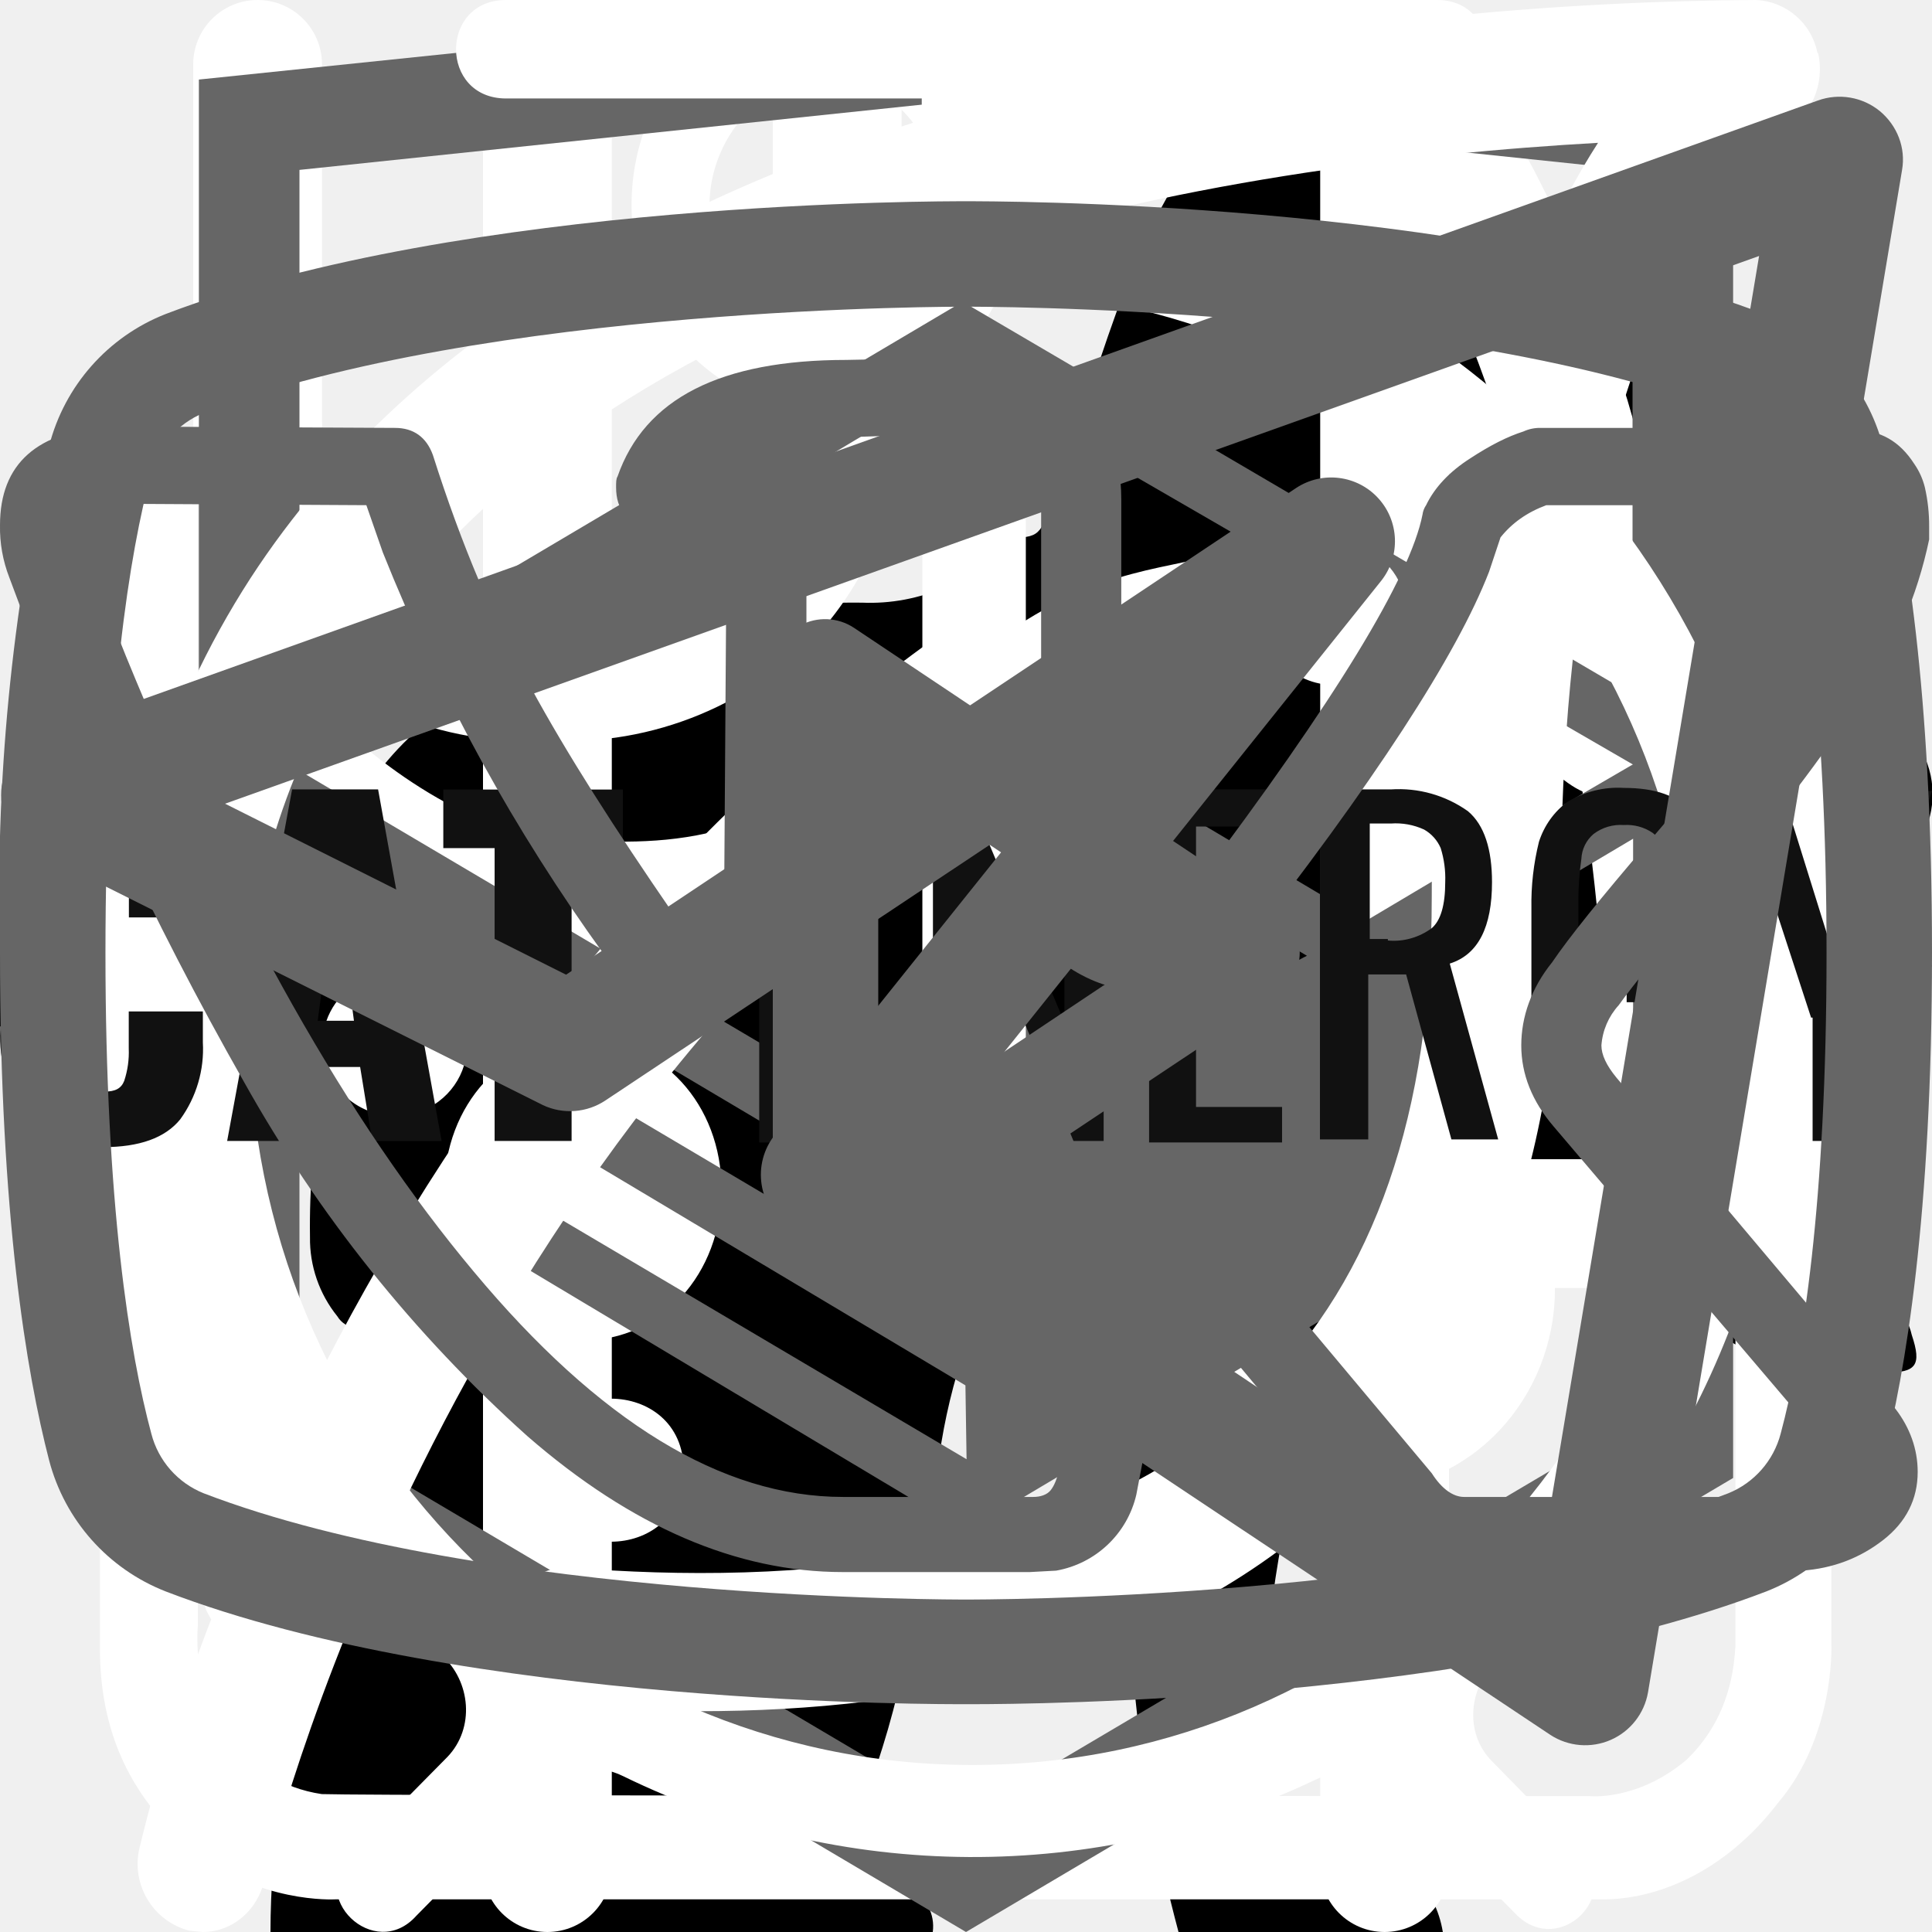
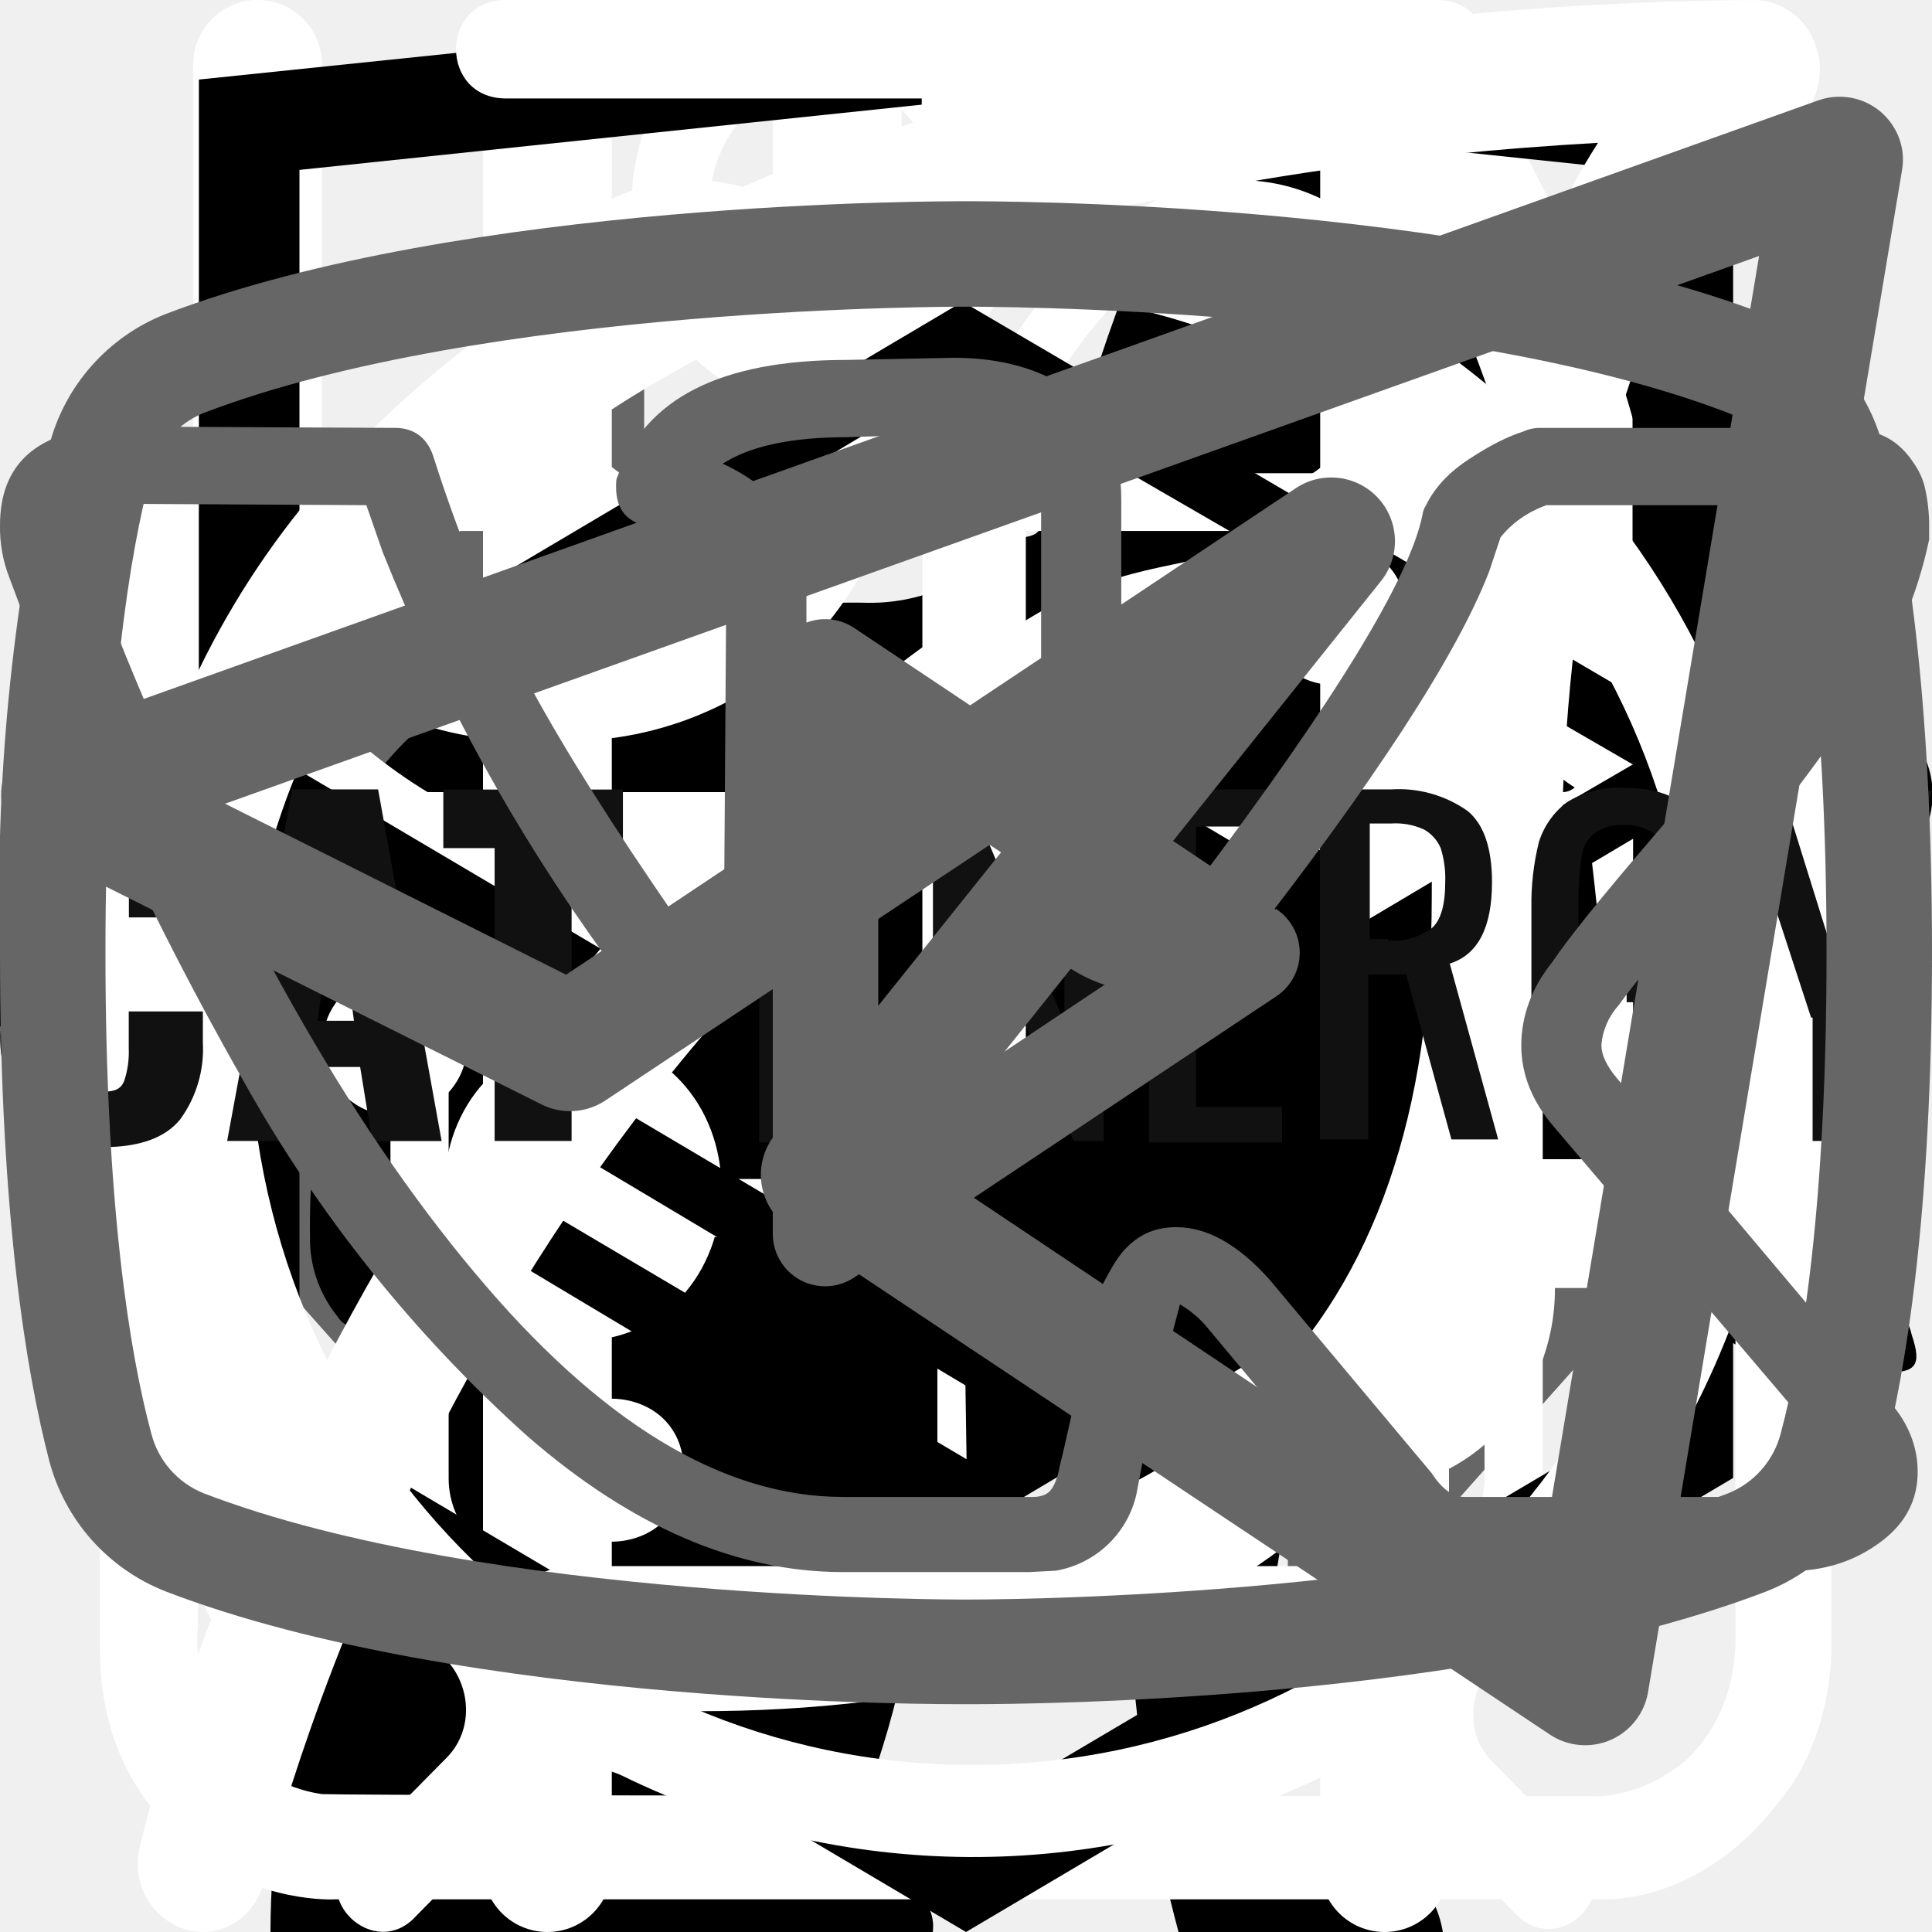
<svg xmlns="http://www.w3.org/2000/svg">
  <style>:root svg:not(:target){display:none}</style>
+   <svg viewBox="0 0 24 18" fill="none" id="arrow-slider">
+     <path d="m8 0-8 9 8 9v-18Zm16 9-8-9v18l8-9Z" fill="#666" />
+   </svg>
+   <svg viewBox="0 0 24 18" fill="none" id="arrows-slider">
+     <path d="m8 0-8 9 8 9v-18Zm16 9-8-9v18l8-9Z" fill="#666" />
+   </svg>
  <svg viewBox="0 0 32 12" fill="none" id="icon-arrow">
    <path stroke="#000" stroke-width="2" d="M0 6h26" />
    <path d="m32 6-6.75 5.2v-10.4l6.75 5.2Z" fill="#000" />
  </svg>
  <svg viewBox="0 0 67 28" fill="none" id="icon-cat-pro">
    <path d="M61.55 2.9a7.6 7.6 0 0 1 2.25-2.3c.5-.35.8-.35 1.1.3.4.95.75 1.95.45 3a1.15 1.15 0 0 0 .2 1.05c.3.4.55.8.8 1.15a3.14 3.14 0 0 1 .45 3.1c-.18.5-.22 1.03-.1 1.55.1.5.1 1 0 1.5a1.88 1.88 0 0 1-1.35 1.6 2.6 2.6 0 0 0-1.6 1 .53.53 0 0 1-.45.25c-.6.1-2.1-1.25-2.1-1.85v-.3c.05-1.8-.05-1.95-1.7-2.7a2.2 2.2 0 0 1-.9-.6c-.3-.4-.7-.35-1.15-.2-.45.15-.7.45-.65.95.15 1.21.2 2.43.15 3.65 0 .14.04.28.1.4 1.55 2.25 2.15 4.9 2.9 7.45.6 1.95 1.7 3 3.7 3.15.32.03.64.08.95.15a2.08 2.08 0 0 1 1.7 1.6c.35 1.05.15 1.3-.9 1.3h-3.25c-.42.02-.83-.12-1.15-.4a5.86 5.86 0 0 0-1.7-1 3.63 3.63 0 0 1-1.7-1.3 14.3 14.3 0 0 0-2-2.25c-1.4-1.45-2.9-2.85-4.2-4.35a5.69 5.69 0 0 1-1.6-3.8c0-.45-.1-.65-.6-.45a.96.96 0 0 1-.5.15c-1.4 0-2.1.85-2.6 2.1-.45 1.05-1.05 2.05-1.6 3.1a5.2 5.2 0 0 0-.5 2.1c0 1.2.3 1.6 1.4 2 .7.25 1.35.5 1.7 1.2.4.8.3 1-.55 1.05h-3.4a.94.94 0 0 1-.95-.55l-.9-1.5a3.02 3.02 0 0 1-.35-2.7c.22-.87.23-1.77.05-2.65a4.2 4.2 0 0 1 .85-3.5c.3-.35.3-.5-.2-.6a25.03 25.03 0 0 1-5.95-2.1c-1.6-.6-1.9-.5-2.35 1.15-.4 1.4-.8 2.8-1.1 4.25-.35 1.6.05 3.1.55 4.6.2.6.8.55 1.25.7 1 .3 1.85.7 2.25 1.75.35.8.3.9-.55.9-.85 0-1.7-.05-2.6 0-.76.01-1.5-.23-2.1-.7-2.4-1.6-3.1-4.05-3.3-6.7-.1-1.65-1-2.95-2.05-4.2-.2-.25-.4-.35-.7-.15-1.07.6-2.2 1.1-3.35 1.5a13.35 13.35 0 0 0-6.1 4.4 5.31 5.31 0 0 0-1.1 2.55c-.15.9.1 1.3 1 1.55s1.35.75 1.45 1.7c.05.4-.1.6-.5.6h-4.05a.83.83 0 0 1-.65-.4 4.28 4.28 0 0 1-.95-2.75 25.3 25.3 0 0 1 .45-5.15 3.15 3.15 0 0 1 1.7-2.4c2.95-1.4 4.5-4.05 5.9-6.8.3-.55.05-.65-.45-.6-1.4.2-2.73.75-3.85 1.6a35.3 35.3 0 0 0-4.15 3.55 8.34 8.34 0 0 1-5.15 2.45c-3.65.2-5.35-1.85-5.2-5.15.03-1.13.46-2.2 1.2-3.05a2.12 2.12 0 0 1 2.25-.75c.75.2.95.6.65 1.35-.15.3-.35.55-.5.85-.22.3-.38.64-.5 1-.55 1.5.2 2.55 1.75 2.7 1.65.15 3-.55 4.25-1.55 1.5-1.2 2.85-2.6 4-4.15a10.4 10.4 0 0 1 7.2-4.05c1.15-.15 2.15-.65 3.25-.95a20.7 20.7 0 0 1 6.35-.9 6.5 6.5 0 0 0 2.9-.55c2.45-1 5-1 7.55-.5 2 .4 4 .9 5.95 1.4 1.16.22 2.35.18 3.5-.1 2.2-.56 4.44-.9 6.7-1a9.08 9.08 0 0 1 4.3.85c1 .45 1 .45.75 1.4Z" fill="#000" />
  </svg>
  <svg viewBox="0 0 36 50" fill="none" id="icon-cat-slim">
    <g clip-path="url(#icon-cat-slim_0)">
      <path d="M28.2 0h-.2c-.32.19-.59.47-.74.82a8.03 8.03 0 0 0-.67 1.76.84.84 0 0 1-.76.69 3.77 3.77 0 0 0-2.69 1.95c-.37.66-.69 1.35-.95 2.06-.73 1.9-1.29 3.85-1.98 5.77-.32.87-.34.87-1.32.87-1.16 0-1.08-.18-1.1 1.1 0 .41.13.62.56.6.13 0 .33-.07.39.1.05.18-.13.26-.23.36a4.63 4.63 0 0 1-2.23 1.26c-.97.26-1.97.47-2.92.79-2.45.82-4.7 1.96-6.46 3.9a14.44 14.44 0 0 0-2.44 4.04c-1.89 4.46-2.8 9.15-3.51 13.88a97.06 97.06 0 0 0-.75 6.7c-.1 1.1-.2 2.23-.2 3.35h17.14c.03-.23-.01-.46-.12-.66a2.58 2.58 0 0 0-1.97-1.58c-.36-.08-.4-.2-.18-.48.36-.48.64-1.02.82-1.6.84-2.47 1.16-5.06 1.57-7.62.23-1.96.83-3.85 1.77-5.59a11.13 11.13 0 0 1 2.87-3.28c.43-.32.45-.32.52.23.05.36.06.74.09 1.11a48.2 48.2 0 0 1-.1 7.31c-.2 1.88-.22 3.78-.07 5.67.2 2.2.59 4.36 1.16 6.49h6.84a2.8 2.8 0 0 0-2.18-2.29c-.64-.1-1.3-.07-1.93.1-.31.08-.44 0-.46-.33-.22-2.73-.04-5.47.51-8.16a91.8 91.8 0 0 0 1.57-9.37c.14-1.27.54-2.5 1.18-3.6.6-1.1 1.14-2.23 1.74-3.33a3.03 3.03 0 0 0 .22-2.67c-.14-.37-.27-.74-.44-1.1-.52-1-1.03-2-1.5-3-.26-.52-.2-.59.36-.6.84 0 .84 0 .86-.85v-.34c0-.35-.14-.55-.52-.51h-.78c-.36 0-.46-.15-.37-.52a3.22 3.22 0 0 1 2.64-2.28 11.3 11.3 0 0 1 3.4.22.51.51 0 0 0 .65-.33 40 40 0 0 1 .66-1.55.52.52 0 0 0-.05-.58c-1.65-2.1-3.43-4.05-5.87-5.3a.77.77 0 0 1-.45-.58 9.8 9.8 0 0 0-.65-2.14 1.8 1.8 0 0 0-.73-.89Z" fill="#000" />
    </g>
    <defs>
      <clipPath id="icon-cat-slim_0">
        <path fill="#fff" d="M0 0h36v50h-36z" />
      </clipPath>
    </defs>
  </svg>
  <svg viewBox="0 0 27 29" fill="none" id="icon-cup">
    <path d="M11.38 0c-1.64 0-2.9 1.36-2.9 3.08s1.26 3.08 2.9 3.08c1.63 0 2.9-1.36 2.9-3.08s-1.27-3.08-2.9-3.08Zm0 1.18c1 0 1.72.84 1.72 1.9 0 1-.8 1.9-1.72 1.9-1 0-1.73-.84-1.73-1.9 0-1 .78-1.9 1.72-1.9Zm-10.88 23.56c0 1.18.4 2.18 1.36 3 1 .84 2.17.77 2.17.77h19.04c.77 0 1.8-.38 2.62-1.45.85-1 .8-2.36.8-2.36v-17.21c0-.44-.12-.6-.75-.6-.64 0-.69.27-.69.59v17.22c-.02.3-.07 1.08-.74 1.72-.74.62-1.45.54-1.45.54s-18.13 0-19.03-.03a2.14 2.14 0 0 1-1.45-.9c-.51-.73-.41-1.63-.41-1.63v-17.22c0-.46-.24-.64-.73-.64s-.74.18-.74.58v17.62Zm16.31-16.31c-1.08.23-2.17.38-4.26 2.35-2.08 2-3.62 1.9-5.16 1.82-1.54-.1-3.17-1.54-3.45-1.9-.33-.36-.9-.12-1.08.11-.16.24-.16.64.1 1 1.27 1.18 2.45 2.08 4.72 2.26a7.5 7.5 0 0 0 5.89-2.26c1.45-1.45 2.17-1.72 3.26-1.9a6.3 6.3 0 0 1 5.08 1.26c1 1.1 1.26.78 1.54.48.54-.72-.23-1.27-1.1-1.9a7.24 7.24 0 0 0-5.52-1.28l-.02-.04Zm-9.06 7.16c-1.18 0-2.08 1-2.08 2.26 0 1.27.9 2.27 2.08 2.27 1.18 0 2.08-1 2.08-2.27s-.9-2.26-2.08-2.26Zm11.78.78c-1.54 0-2.8 1.36-2.8 2.99 0 1.63 1.26 2.99 2.8 2.99 1.54 0 2.81-1.36 2.81-3 0-1.62-1.27-2.98-2.8-2.98Zm0 1.45c.8 0 1.45.7 1.45 1.54a1.5 1.5 0 0 1-1.45 1.54c-.8 0-1.45-.7-1.45-1.54 0-.86.65-1.54 1.45-1.54Z" fill="#fff" />
  </svg>
  <svg viewBox="0 0 26 30" fill="none" id="icon-eat">
    <path fill-rule="evenodd" clip-rule="evenodd" d="M19.12.08a1 1 0 0 1 1.09.21c.9.91 2.1 2.88 3.06 5.92a42.6 42.6 0 0 1 1.73 12.79 1 1 0 0 1-1 1h-3.5v9a1 1 0 1 1-2 0v-28a1 1 0 0 1 .62-.92Zm1.38 17.92h2.5a39.62 39.62 0 0 0-1.64-11.19 22.4 22.4 0 0 0-.86-2.3v13.49Zm-14-18a1 1 0 0 1 1 1v28a1 1 0 1 1-2 0v-28a1 1 0 0 1 1-1Z" fill="#fff" />
    <path fill-rule="evenodd" clip-rule="evenodd" d="M2 0a1 1 0 0 1 1 1v5.5c0 .56.2 1.32.7 1.92.48.56 1.31 1.08 2.8 1.08a1 1 0 1 1 0 2 5.41 5.41 0 0 1-4.33-1.8 5.07 5.07 0 0 1-1.17-3.2v-5.5a1 1 0 0 1 1-1Z" fill="#fff" />
    <path fill-rule="evenodd" clip-rule="evenodd" d="M11 0a1 1 0 0 0-1 1v5.5c0 .56-.2 1.32-.7 1.92-.48.56-1.31 1.08-2.8 1.08a1 1 0 0 0 0 2 5.4 5.4 0 0 0 4.33-1.8 5.07 5.07 0 0 0 1.17-3.2v-5.5a1 1 0 0 0-1-1Z" fill="#fff" />
  </svg>
+   <svg viewBox="0 0 78 81" fill="none" id="icon-gift">
+     <path d="M64.02 35.63h-49.99a3.18 3.18 0 0 1-3.18-3.16v-9.47a3.18 3.18 0 0 1 3.18-3.16h49.98a3.17 3.17 0 0 1 3.19 3.16v9.47a3.17 3.17 0 0 1-3.18 3.16Zm-49.99-13.37c-.4 0-.74.34-.74.74v9.47c0 .4.33.74.74.74h49.98c.41 0 .75-.33.75-.74v-9.47c0-.4-.34-.74-.75-.74h-49.98Z" fill="#fff" />
+     <path d="M57.04 68.08h-36.04a6.11 6.11 0 0 1-6.13-6.09v-27.57c0-.67.55-1.21 1.22-1.21.68 0 1.22.54 1.22 1.21v27.57a3.68 3.68 0 0 0 3.69 3.67h36.04a3.68 3.68 0 0 0 3.7-3.67v-27.57a1.22 1.22 0 0 1 2.44 0v27.57a6.11 6.11 0 0 1-6.14 6.1Z" fill="#fff" />
+     <path d="M39.02 68.08c-.67 0-1.22-.54-1.22-1.2v-32.46c0-.67.55-1.21 1.22-1.21.68 0 1.22.54 1.22 1.21v32.45c0 .67-.54 1.21-1.22 1.21Zm-15.21-45.82a7.81 7.81 0 0 1-3.17-10.6 7.9 7.9 0 0 1 10.66-3.16c5.82 3.13 8.96 11.86 9.09 12.23l-2.3.8c-.03-.08-2.96-8.22-7.95-10.9a5.45 5.45 0 0 0-7.36 2.17 5.4 5.4 0 0 0 2.2 7.33l-1.17 2.13Z" fill="#fff" />
+     <path d="m54.23 22.26-1.16-2.14a5.38 5.38 0 0 0-1.03-9.92 5.42 5.42 0 0 0-4.14.43c-4.98 2.68-7.91 10.82-7.94 10.9l-2.3-.8c.13-.37 3.27-9.1 9.08-12.23a7.86 7.86 0 0 1 11.29 9.1c-.6 2-1.95 3.66-3.8 4.66Zm7.72 29.6h-45.86c-.67 0-1.22-.55-1.22-1.21 0-.67.55-1.22 1.22-1.22h45.86a1.21 1.21 0 1 1 0 2.42Z" fill="#fff" />
+   </svg>
  <svg viewBox="0 0 27 34" fill="none" id="icon-html-academy">
-     <path d="m13.64.02-.14-.02-13.5 1.4v24.61l13.5 7.99 13.5-7.99v-24.6l-13.36-1.4Zm11.6 25-11.74 6.94-11.73-6.94v-10.1l11.68 6.93.02 1.25-8.02-4.75v1.23l8.04 4.8.02 1.3-8.05-4.76v1.22l8.04 4.81 8.12-4.83v-5.21l3.62-2.15v10.26Zm0-11.57-3.23 1.88-1.48.88-7.06-4.19-.01 1.23 6.04 3.57-.06.03-.13.07-.86.5-4.98-2.95-.01 1.22 3.93 2.33-.93.61-.02.01-2.97-1.74-.01 1.23 1.94 1.13-1.98 1.19-11.62-6.87 11.63-6.96 11.8 6.83Zm0-1.22-11.8-6.92-11.67 6.91v-9.23l11.73-1.23 11.73 1.23v9.24Z" fill="#666" />
+     <path d="m13.64.02-.14-.02-13.5 1.4v24.61l13.5 7.99 13.5-7.99v-24.6l-13.36-1.4Zm11.6 25-11.74 6.94-11.73-6.94v-10.1l11.68 6.93.02 1.25-8.02-4.75v1.23l8.04 4.8.02 1.3-8.05-4.76v1.22l8.04 4.81 8.12-4.83v-5.21l3.62-2.15v10.26Zm0-11.57-3.23 1.88-1.48.88-7.06-4.19-.01 1.23 6.04 3.57-.06.03-.13.07-.86.5-4.98-2.95-.01 1.22 3.93 2.33-.93.61-.02.01-2.97-1.74-.01 1.23 1.94 1.13-1.98 1.19-11.62-6.87 11.63-6.96 11.8 6.83Zm0-1.22-11.8-6.92-11.67 6.91v-9.23l11.73-1.23 11.73 1.23v9.24Z" fill="currentColor" />
  </svg>
  <svg viewBox="0 0 25 28" fill="none" id="icon-leaf">
    <path d="M24.84.77a.95.95 0 0 0-.9-.77h-.01c-4.94.03-16.95.92-21.8 8.38-2.51 3.88-2.73 8.91-.64 14.96l.07.13a25.93 25.93 0 0 0-1.04 3.32 1 1 0 0 0 .72 1.19l.2.02c.43 0 .81-.32.9-.79.03-.1 2.42-10.37 10.86-16.38.43-.3.55-.93.26-1.38a.9.9 0 0 0-1.3-.28c-4.79 3.4-7.74 8-9.47 11.65-1.24-4.57-.92-8.37.99-11.3 3.74-5.76 12.62-7.15 17.98-7.45-1.16 1.8-2.41 5.1-2.41 10.93 0 3.12-.83 5.52-2.47 7.14-2.62 2.6-6.88 2.83-10 2.58-.51-.04-.96.38-1 .93-.04.55.35 1.03.86 1.07.63.05 1.3.08 1.99.08 3.17 0 6.86-.66 9.42-3.2 2.04-2 3.07-4.9 3.07-8.6 0-9.1 3.22-11.1 3.23-11.1.4-.21.6-.68.5-1.13Z" fill="#fff" />
  </svg>
  <svg viewBox="0 0 27 31" fill="none" id="icon-time">
    <path d="M6.12 0c-1.07 0-1.07 1.58 0 1.58h6.67v1.6a13.21 13.21 0 0 0-12.23 13.3c0 4.02 1.75 7.64 4.52 10.07.48.43.54 1.18.1 1.64l-1.53 1.55c-.75.69.36 1.75 1.03 1l2-2.03c.36-.34.88-.43 1.32-.21a12.79 12.79 0 0 0 11.1.06c.43-.21.96-.13 1.3.21l1.95 1.97c.68.64 1.66-.31 1.04-1l-1.45-1.48c-.45-.45-.38-1.2.1-1.63a13.47 13.47 0 0 0 4.62-10.16 13.2 13.2 0 0 0-12.27-13.28v-1.6h6.67c1.06 0 1.06-1.59 0-1.59h-14.94Zm-4.12 16.47c0-6.53 5.2-11.82 11.6-11.82 6.41 0 11.6 5.3 11.6 11.82 0 6.55-5.19 11.85-11.6 11.85-6.4 0-11.6-5.3-11.6-11.85Zm10.8-8.09c0-1.1 1.66-1.1 1.66 0v8.63c0 .23-.09.44-.25.6a.86.86 0 0 1-.6.25.82.82 0 0 1-.57-.23.8.8 0 0 1-.24-.56v-8.69Zm-5 2.62c.31 0 .61-.12.83-.34a1.14 1.14 0 0 0-.82-1.96c-.3.02-.56.16-.75.37a1.14 1.14 0 0 0 .75 1.92Zm11.6 0c.31 0 .6-.12.82-.34a1.14 1.14 0 0 0-.82-1.96 1.14 1.14 0 0 0 0 2.29Zm-10.43 12.59c0 1.53-2.33 1.53-2.33 0s2.33-1.53 2.33 0Zm4.64 3.44a1.18 1.18 0 0 0 1.17-.68 1.14 1.14 0 0 0-.7-1.56 1.17 1.17 0 0 0-1.22.32 1.14 1.14 0 0 0 .75 1.92Zm-8.12-10.39a1.14 1.14 0 0 1-.69 1.17 1.17 1.17 0 0 1-1.57-.7 1.14 1.14 0 0 1 .32-1.2 1.17 1.17 0 0 1 1.94.73Zm17.39 1.15a1.17 1.17 0 0 0 1.17-.68 1.14 1.14 0 0 0-.7-1.55 1.17 1.17 0 0 0-1.22.32 1.14 1.14 0 0 0 .75 1.91Zm-2.32 5.8c0 1.53-2.32 1.53-2.32 0s2.32-1.53 2.32 0Z" fill="#fff" />
  </svg>
  <svg viewBox="0 0 128 24" fill="none" id="logo-cat-energy">
    <path d="M1.62 21.96a9.43 9.43 0 0 1-1.6-5.72v-8.48a9.56 9.56 0 0 1 1.5-5.82c1.1-1.33 2.8-1.94 5.31-1.94 2.5 0 4.1.61 5.1 1.74a7.43 7.43 0 0 1 1.51 5v2.04h-4.9v-2.35a5.4 5.4 0 0 0-.3-2.04 1.42 1.42 0 0 0-1.4-.82c-.71 0-1.21.2-1.41.72a6.72 6.72 0 0 0-.3 2.25v10.92a4.3 4.3 0 0 0 .4 2.15c.2.5.7.71 1.4.71s1.1-.2 1.3-.71c.23-.7.33-1.42.3-2.15v-2.45h4.91v2.05a7.92 7.92 0 0 1-1.5 5.1c-1 1.23-2.7 1.84-5.1 1.84-2.41-.1-4.22-.71-5.22-2.04Zm17.73-21.66h5.7l4.21 23.3h-4.6l-.8-4.91h-3.31l-.8 4.9h-4.7l4.3-23.28Zm4.1 15.33-1.2-9.1-1.2 9.1h2.4Zm9.32-11.44h-3.4v-3.88h11.9v3.78h-3.4v19.5h-5.1v-19.4Zm17.63-3.89h8.8v2.46h-5.7v7.66h4.6v2.35h-4.6v8.57h5.7v2.35h-8.9v-23.38h.1Zm11.4 0h2.21l6.51 15.43v-15.42h2.6v23.28h-2l-6.6-15.93v15.93h-2.71v-23.28Zm14.33 0h8.81v2.46h-5.7v7.66h4.6v2.35h-4.6v8.57h5.7v2.35h-8.81v-23.38Zm11.41 0h4.61a7.9 7.9 0 0 1 5.1 1.44c1.1.92 1.6 2.55 1.6 4.7 0 2.96-.9 4.8-2.8 5.4l3.21 11.65h-3.1l-3-10.93h-2.51v10.93h-3.2v-23.18h.1Zm4.41 10.01c1.03.1 2.06-.2 2.9-.81.6-.51.9-1.53.9-3.07a6.72 6.72 0 0 0-.3-2.24 2.58 2.58 0 0 0-1.1-1.23 4.49 4.49 0 0 0-2.2-.4h-1.4v7.65h1.2v.1Zm10.91 11.55a10.49 10.49 0 0 1-1.4-5.93v-7.76a17 17 0 0 1 .5-4.4c.34-1.06 1-2 1.9-2.65 1.12-.67 2.41-1 3.71-.92 2.1 0 3.6.51 4.5 1.64a7.93 7.93 0 0 1 1.41 5.1v.82h-3v-.71c0-.86-.07-1.71-.2-2.56a2.05 2.05 0 0 0-.8-1.32 3.05 3.05 0 0 0-1.9-.51 2.96 2.96 0 0 0-2.01.6 2.3 2.3 0 0 0-.8 1.64c-.13.92-.2 1.84-.2 2.76v8.68a9.43 9.43 0 0 0 .6 3.88c.4.82 1.2 1.12 2.4 1.12a2.38 2.38 0 0 0 2.4-1.22c.53-1.3.77-2.69.7-4.09v-1.63h-2.9v-2.35h5.81v11.54h-2l-.3-2.65a4.17 4.17 0 0 1-1.56 2.2c-.74.53-1.64.8-2.55.76a4.92 4.92 0 0 1-4.3-2.04Zm17.13-6.44-4.9-15.01h3l3.5 11.23 3.4-11.23h3.01l-4.9 15.01v8.17h-3.01v-8.17h-.1Z" fill="#111" />
  </svg>
  <svg viewBox="0 0 20 18" fill="none" id="telegram">
    <path fill-rule="evenodd" clip-rule="evenodd" d="M19.46.15c.18.15.27.38.23.61l-2.63 15.76a.66.66 0 0 1-1.01.44l-7.88-5.25a.66.66 0 0 1-.15-.96l2.61-3.26-4.36 2.9a.66.66 0 0 1-.65.05l-5.26-2.63a.66.66 0 0 1 .08-1.2l18.38-6.57a.66.66 0 0 1 .64.11Zm-17.13 7.17 3.53 1.77 7.56-5.04a.66.66 0 0 1 .88.96l-4.8 6 6.43 4.3 2.28-13.66-15.88 5.67Z" fill="#666" />
  </svg>
  <svg viewBox="0 0 27 17" fill="none" id="vk">
    <path d="M0 2.34c0-.86.52-1.32 1.55-1.38l3.97.02c.26 0 .44.13.53.38.4 1.26.86 2.34 1.37 3.25.5.92 1.17 1.97 1.99 3.16.07.15.18.23.34.23.13 0 .22-.06.3-.18l.07-.28.03-4.35c0-.3-.07-.5-.23-.6-.15-.1-.43-.18-.83-.23-.32-.05-.48-.23-.48-.55 0-.07 0-.12.02-.15.38-1.09 1.44-1.63 3.2-1.63l1.5-.03c.67 0 1.23.16 1.67.48.44.32.67.82.67 1.5v5.72c.12.08.24.12.34.12.27 0 .5-.15.7-.45 1.95-2.58 3-4.31 3.17-5.18a.3.3 0 0 1 .05-.13c.12-.25.33-.47.61-.65.29-.19.53-.31.75-.38a.55.55 0 0 1 .24-.05h4.13l.26.03c.36 0 .63.16.83.47.07.1.12.21.15.33a2.4 2.4 0 0 1 .06.55v.18a6.11 6.11 0 0 1-.94 2.2 23.4 23.4 0 0 1-1.93 2.53c-.79.9-1.27 1.5-1.47 1.78a.93.93 0 0 0-.24.56c0 .13.07.28.21.45l3.9 4.63c.2.26.31.56.31.88 0 .38-.16.7-.48.95-.32.25-.7.4-1.14.43l-.46.02h-4.04c-.02 0-.06 0-.11.02a.86.86 0 0 1-.1.01c-.4 0-.76-.16-1.1-.48-.12-.13-.96-1.12-2.5-2.97a1.39 1.39 0 0 0-.38-.32 38.47 38.47 0 0 0-.53 2.24l-.08.42a1.4 1.4 0 0 1-1.12 1.06l-.37.02h-2.61c-1.48 0-2.95-.63-4.41-1.9a19.3 19.3 0 0 1-3.96-4.95 47.51 47.51 0 0 1-3.28-7.05 1.92 1.92 0 0 1-.13-.73Zm16.01 6.51c-.37 0-.7-.1-1.01-.29a.9.9 0 0 1-.45-.79v-5.78c0-.34-.1-.58-.27-.72-.18-.14-.49-.21-.93-.21l-1.52.05c-.76 0-1.34.12-1.73.37.78.36 1.17.93 1.17 1.71v4.43a1.5 1.5 0 0 1-.53 1.04 1.6 1.6 0 0 1-1.07.42c-.53 0-.94-.24-1.22-.73a26.16 26.16 0 0 1-3.1-5.63l-.23-.66-3.55-.02c-.23 0-.36.01-.38.03-.03.03-.04.1-.04.22 0 .15.01.3.05.48l.56 1.4c1.49 3.64 3.11 6.51 4.86 8.6 1.75 2.1 3.47 3.15 5.16 3.15h2.66c.1 0 .19-.03.24-.09.05-.06.1-.17.13-.34l.06-.25.5-2.21c.15-.3.27-.5.38-.6.2-.2.42-.28.69-.28.43 0 .86.24 1.3.73l2.27 2.71c.14.22.3.33.45.33h4.4c.53 0 .8-.13.8-.38a.47.47 0 0 0-.08-.25l-3.87-4.55c-.3-.35-.45-.73-.45-1.13 0-.4.14-.8.43-1.16.23-.34.68-.9 1.34-1.67.67-.78 1.25-1.51 1.75-2.19.5-.68.82-1.3.98-1.85l.08-.33a.37.37 0 0 1-.02-.16.54.54 0 0 0-.03-.19h-4.18c-.27.1-.48.25-.64.45l-.16.48c-.45 1.16-1.6 2.94-3.5 5.36-.36.33-.8.5-1.3.5Z" fill="#666" />
  </svg>
  <svg viewBox="0 0 24 19" fill="none" id="youtube">
    <path d="m15.85 8.8-5.24-3.5a.65.65 0 0 0-1.01.55v6.98a.65.65 0 0 0 1.01.54l5.24-3.49a.65.65 0 0 0 0-1.09Zm-4.94 2.8v-4.53l3.4 2.27-3.4 2.27Zm12.48-8.56a2.4 2.4 0 0 0-1.45-1.63c-3.72-1.43-9.69-1.41-9.94-1.41s-6.22-.02-9.94 1.4a2.4 2.4 0 0 0-1.45 1.64 25.32 25.32 0 0 0-.61 6.3c0 3.26.33 5.22.61 6.3a2.4 2.4 0 0 0 1.45 1.63c3.72 1.43 9.69 1.4 9.94 1.4h.08c.75 0 6.31-.04 9.86-1.4a2.4 2.4 0 0 0 1.45-1.64c.28-1.07.61-3.03.61-6.3 0-3.25-.33-5.22-.61-6.29Zm-1.27 12.27a1.1 1.1 0 0 1-.65.74c-3.5 1.34-9.4 1.32-9.47 1.32-.07 0-5.98.02-9.47-1.32a1.09 1.09 0 0 1-.65-.74c-.27-1-.57-2.85-.57-5.97 0-3.12.3-4.97.57-5.97a1.1 1.1 0 0 1 .65-.74c3.5-1.34 9.4-1.32 9.47-1.32.07 0 5.98-.02 9.47 1.32a1.1 1.1 0 0 1 .65.74c.27 1 .57 2.85.57 5.97 0 3.12-.3 4.96-.57 5.97Z" fill="#666" />
  </svg>
</svg>
